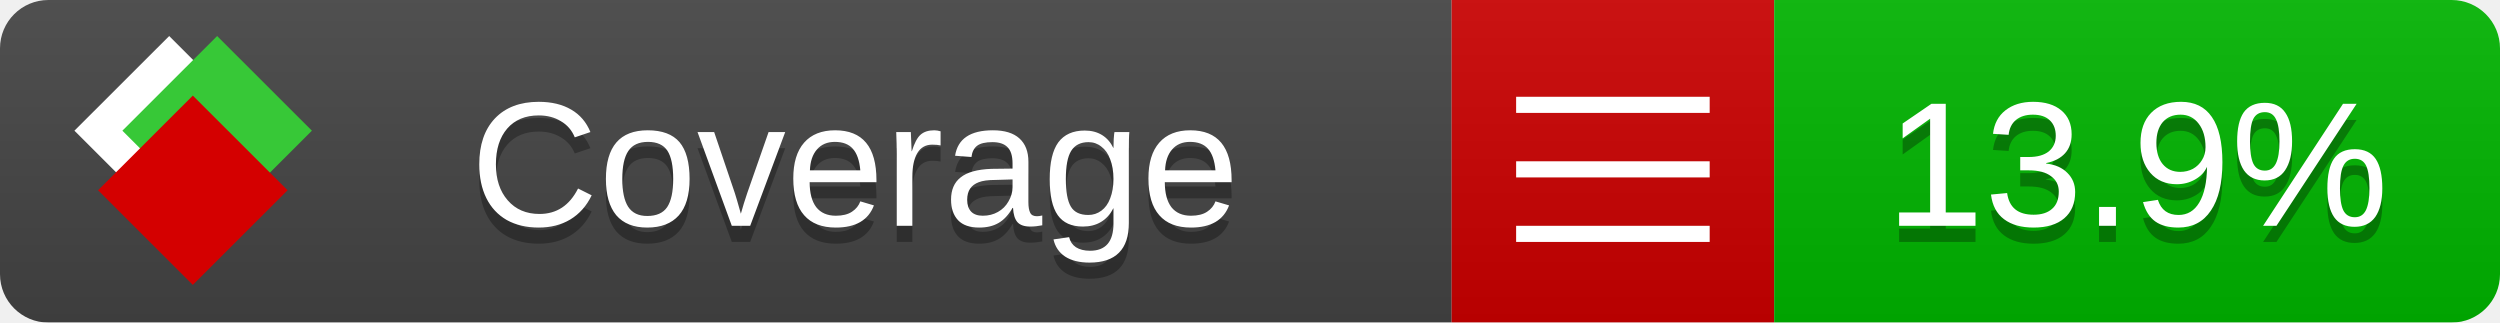
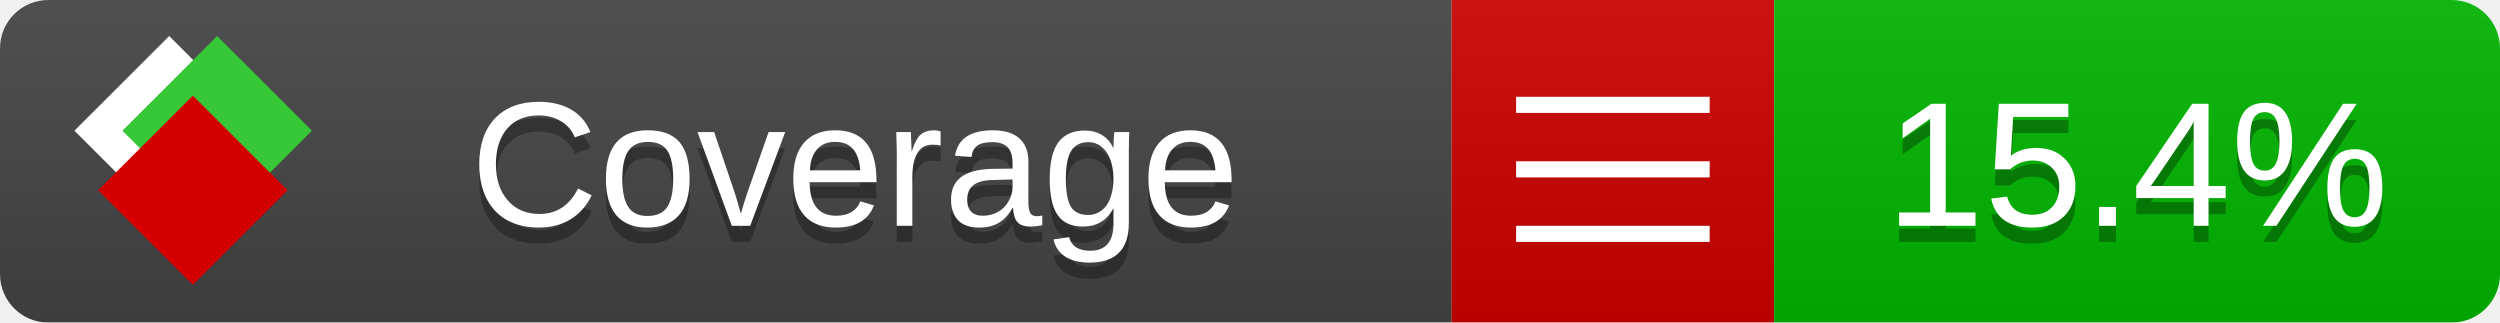
<svg xmlns="http://www.w3.org/2000/svg" xmlns:xlink="http://www.w3.org/1999/xlink" width="155" height="20">
  <style type="text/css">
          
            @keyframes fade1 {
                0% { visibility: visible; opacity: 1; }
               23% { visibility: visible; opacity: 1; }
               25% { visibility: hidden; opacity: 0; }
               48% { visibility: hidden; opacity: 0; }
               50% { visibility: hidden; opacity: 0; }
               73% { visibility: hidden; opacity: 0; }
               75% { visibility: hidden; opacity: 0; }
               98% { visibility: hidden; opacity: 0; }
              100% { visibility: visible; opacity: 1; }
            }
            @keyframes fade2 {
                0% { visibility: hidden; opacity: 0; }
               23% { visibility: hidden; opacity: 0; }
               25% { visibility: visible; opacity: 1; }
               48% { visibility: visible; opacity: 1; }
               50% { visibility: hidden; opacity: 0; }
               73% { visibility: hidden; opacity: 0; }
               75% { visibility: hidden; opacity: 0; }
               98% { visibility: hidden; opacity: 0; }
              100% { visibility: hidden; opacity: 0; }
            }
            @keyframes fade3 {
                0% { visibility: hidden; opacity: 0; }
               23% { visibility: hidden; opacity: 0; }
               25% { visibility: hidden; opacity: 0; }
               48% { visibility: hidden; opacity: 0; }
               50% { visibility: visible; opacity: 1; }
               73% { visibility: visible; opacity: 1; }
               75% { visibility: hidden; opacity: 0; }
               98% { visibility: hidden; opacity: 0; }
              100% { visibility: hidden; opacity: 0; }
            }
            @keyframes fade4 {
                0% { visibility: hidden; opacity: 0; }
               23% { visibility: hidden; opacity: 0; }
               25% { visibility: hidden; opacity: 0; }
               48% { visibility: hidden; opacity: 0; }
               50% { visibility: hidden; opacity: 0; }
               73% { visibility: hidden; opacity: 0; }
               75% { visibility: visible; opacity: 1; }
               98% { visibility: visible; opacity: 1; }
              100% { visibility: hidden; opacity: 0; }
            }
            .linecoverage {
                animation-duration: 15s;
                animation-name: fade1;
                animation-iteration-count: infinite;
            }
            .branchcoverage {
                animation-duration: 15s;
                animation-name: fade2;
                animation-iteration-count: infinite;
            }
            .methodcoverage {
                animation-duration: 15s;
                animation-name: fade3;
                animation-iteration-count: infinite;
            }
            .fullmethodcoverage {
                animation-duration: 15s;
                animation-name: fade4;
                animation-iteration-count: infinite;
            }
          
    </style>
  <defs>
    <linearGradient id="gradient" x2="0" y2="100%">
      <stop offset="0" stop-color="#bbb" stop-opacity=".1" />
      <stop offset="1" stop-opacity=".1" />
    </linearGradient>
    <linearGradient id="c">
      <stop offset="0" stop-color="#d40000" />
      <stop offset="1" stop-color="#ff2a2a" />
    </linearGradient>
    <linearGradient id="a">
      <stop offset="0" stop-color="#e0e0de" />
      <stop offset="1" stop-color="#fff" />
    </linearGradient>
    <linearGradient id="b">
      <stop offset="0" stop-color="#37c837" />
      <stop offset="1" stop-color="#217821" />
    </linearGradient>
    <linearGradient xlink:href="#a" id="e" x1="106.44" x2="69.96" y1="-11.96" y2="-46.84" gradientTransform="matrix(-.8426 -.00045 -.00045 -.8426 -94.27 -75.82)" gradientUnits="userSpaceOnUse" />
    <linearGradient xlink:href="#b" id="f" x1="56.19" x2="77.97" y1="-23.45" y2="10.62" gradientTransform="matrix(.8426 .00045 .00045 .8426 94.27 75.82)" gradientUnits="userSpaceOnUse" />
    <linearGradient xlink:href="#c" id="g" x1="79.98" x2="132.9" y1="10.79" y2="10.79" gradientTransform="matrix(.8426 .00045 .00045 .8426 94.27 75.82)" gradientUnits="userSpaceOnUse" />
    <mask id="mask">
      <rect width="155" height="20" rx="3" fill="#fff" />
    </mask>
    <g id="icon" transform="matrix(.04486 0 0 .04481 -.48 -.63)">
      <rect width="52.92" height="52.92" x="-109.72" y="-27.13" fill="url(#e)" transform="rotate(-135)" />
      <rect width="52.92" height="52.92" x="70.19" y="-39.18" fill="url(#f)" transform="rotate(45)" />
      <rect width="52.92" height="52.92" x="80.05" y="-15.74" fill="url(#g)" transform="rotate(45)" />
    </g>
  </defs>
  <g mask="url(#mask)">
    <rect x="0" y="0" width="90" height="20" fill="#444" />
    <rect x="90" y="0" width="20" height="20" fill="#c00" />
    <rect x="110" y="0" width="45" height="20" fill="#00B600" />
    <rect x="0" y="0" width="155" height="20" fill="url(#gradient)" />
  </g>
  <g>
    <path class="" stroke="#fff" d="M94 6.5 h12 M94 10.5 h12 M94 14.5 h12" />
  </g>
  <g fill="#fff" text-anchor="middle" font-family="Verdana,Arial,Geneva,sans-serif" font-size="11">
    <a xlink:href="https://github.com/danielpalme/ReportGenerator" target="_top">
      <use xlink:href="#icon" transform="translate(3,1) scale(3.5)" />
    </a>
    <text x="53" y="15" fill="#010101" fill-opacity=".3">Coverage</text>
    <text x="53" y="14" fill="#fff">Coverage</text>
-     <text class="" x="132.5" y="15" fill="#010101" fill-opacity=".3">13.9%</text>
-     <text class="" x="132.5" y="14">13.9%</text>
+     <text class="" x="132.5" y="15" fill="#010101" fill-opacity=".3">15.4%</text>
+     <text class="" x="132.5" y="14">15.4%</text>
  </g>
  <g>
    <rect class="" x="90" y="0" width="65" height="20" fill-opacity="0" />
  </g>
</svg>
